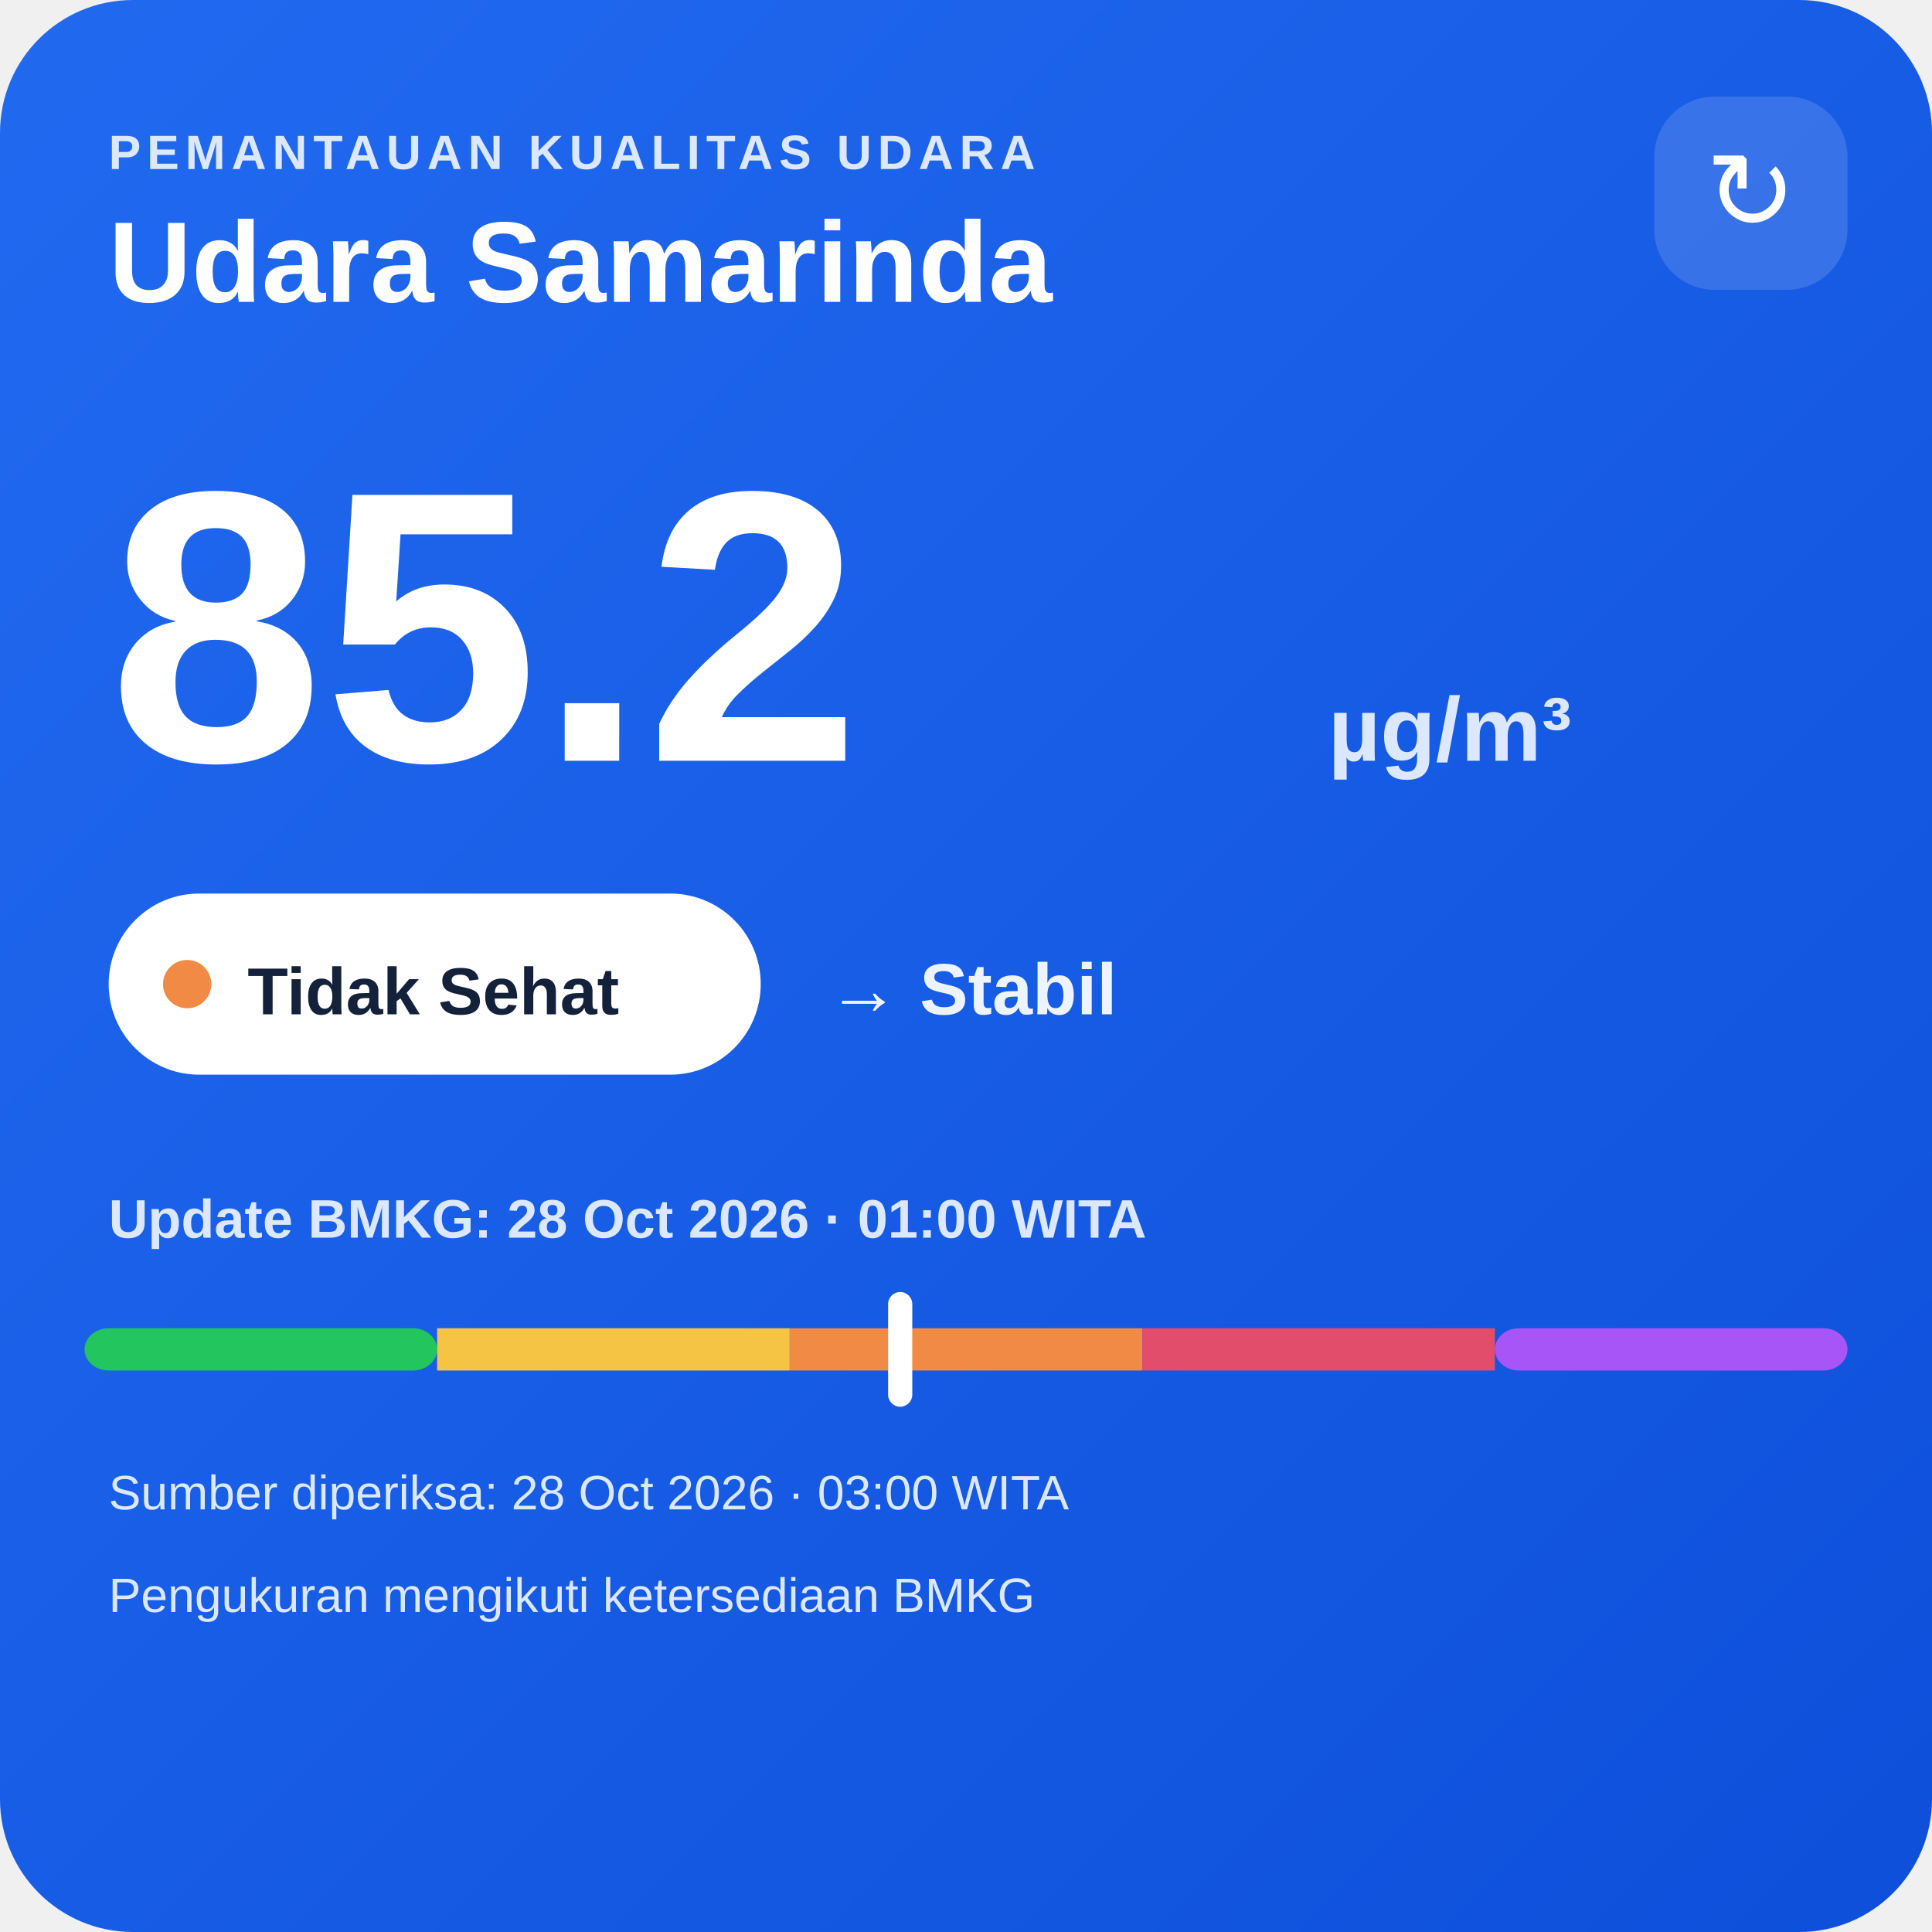
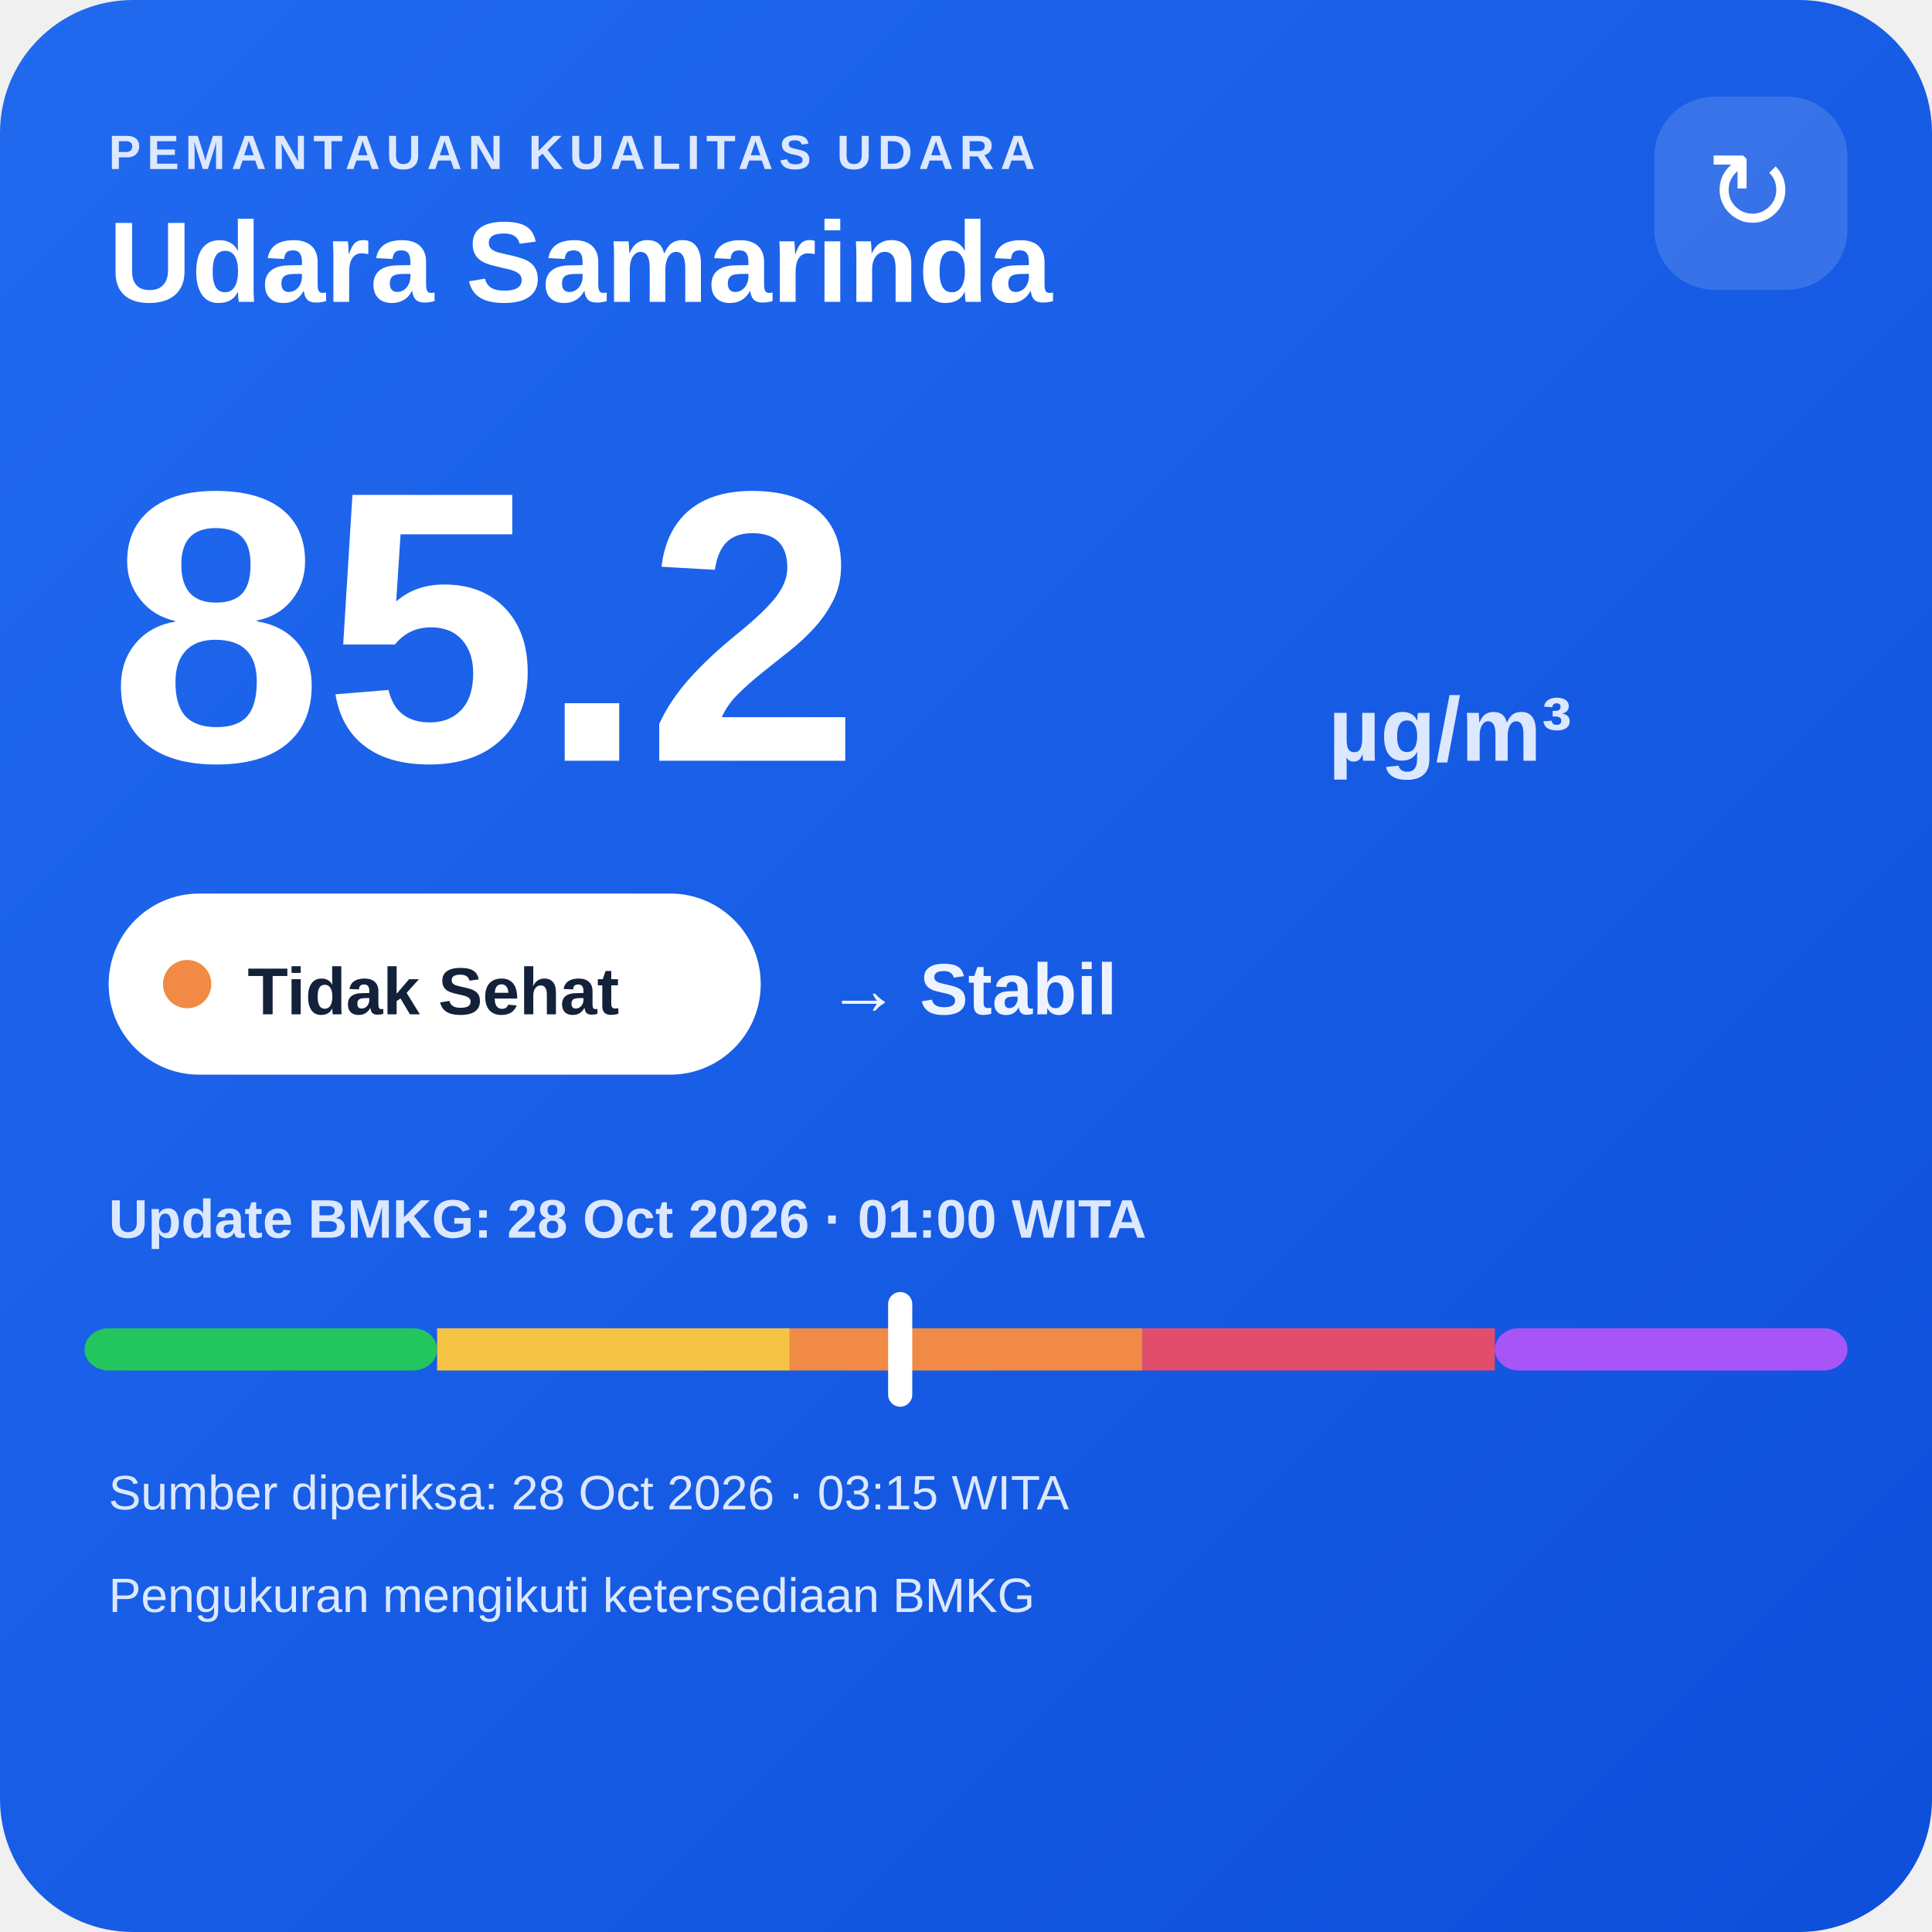
<svg xmlns="http://www.w3.org/2000/svg" width="320" height="320" viewBox="0 0 320 320">
  <defs>
    <linearGradient id="bg" x1="0" y1="0" x2="1" y2="1">
      <stop offset="0" stop-color="#216af0" />
      <stop offset="1" stop-color="#0e4fda" />
    </linearGradient>
  </defs>
  <rect width="320" height="320" rx="22" fill="url(#bg)" />
  <text x="18" y="28" fill="#dce8ff" font-family="Arial,sans-serif" font-size="8" font-weight="700" letter-spacing="1">PEMANTAUAN KUALITAS UDARA</text>
  <text x="18" y="50" fill="#ffffff" font-family="Arial,sans-serif" font-size="19" font-weight="700">Udara Samarinda</text>
  <rect x="274" y="16" width="32" height="32" rx="10" fill="#ffffff" fill-opacity=".14" />
  <text x="290" y="38" text-anchor="middle" fill="#ffffff" font-family="Arial,sans-serif" font-size="18">↻</text>
  <text x="18" y="126" fill="#ffffff" font-family="Arial,sans-serif" font-size="64" font-weight="800">85.2</text>
  <text x="220" y="126" fill="#dce8ff" font-family="Arial,sans-serif" font-size="15" font-weight="700">µg/m³</text>
  <rect x="18" y="148" width="108" height="30" rx="15" fill="#ffffff" />
  <circle cx="31" cy="163" r="4" fill="#f08a45" />
  <text x="41" y="168" fill="#13213a" font-family="Arial,sans-serif" font-size="11" font-weight="700">Tidak Sehat</text>
  <text x="137" y="168" fill="#eef4ff" font-family="Arial,sans-serif" font-size="12" font-weight="700">→ Stabil</text>
  <text x="18" y="205" fill="#dce8ff" font-family="Arial,sans-serif" font-size="9" font-weight="700">Update BMKG: 28 Oct 2026 · 01:00 WITA</text>
  <rect x="14" y="220" width="58.4" height="7" rx="4" fill="#22c55e" />
  <rect x="72.4" y="220" width="58.4" height="7" fill="#f6c445" />
  <rect x="130.8" y="220" width="58.4" height="7" fill="#f08a45" />
  <rect x="189.2" y="220" width="58.4" height="7" fill="#e24d6b" />
  <rect x="247.6" y="220" width="58.4" height="7" rx="4" fill="#a855f7" />
  <rect x="147.1" y="214" width="4" height="19" rx="2" fill="#ffffff" />
-   <text x="18" y="250" fill="#dce8ff" font-family="Arial,sans-serif" font-size="8">Sumber diperiksa: 28 Oct 2026 · 03:00 WITA</text>
+   <text x="18" y="250" fill="#dce8ff" font-family="Arial,sans-serif" font-size="8">Sumber diperiksa: 28 Oct 2026 · 03:15 WITA</text>
  <text x="18" y="267" fill="#dce8ff" font-family="Arial,sans-serif" font-size="8">Pengukuran mengikuti ketersediaan BMKG</text>
</svg>
